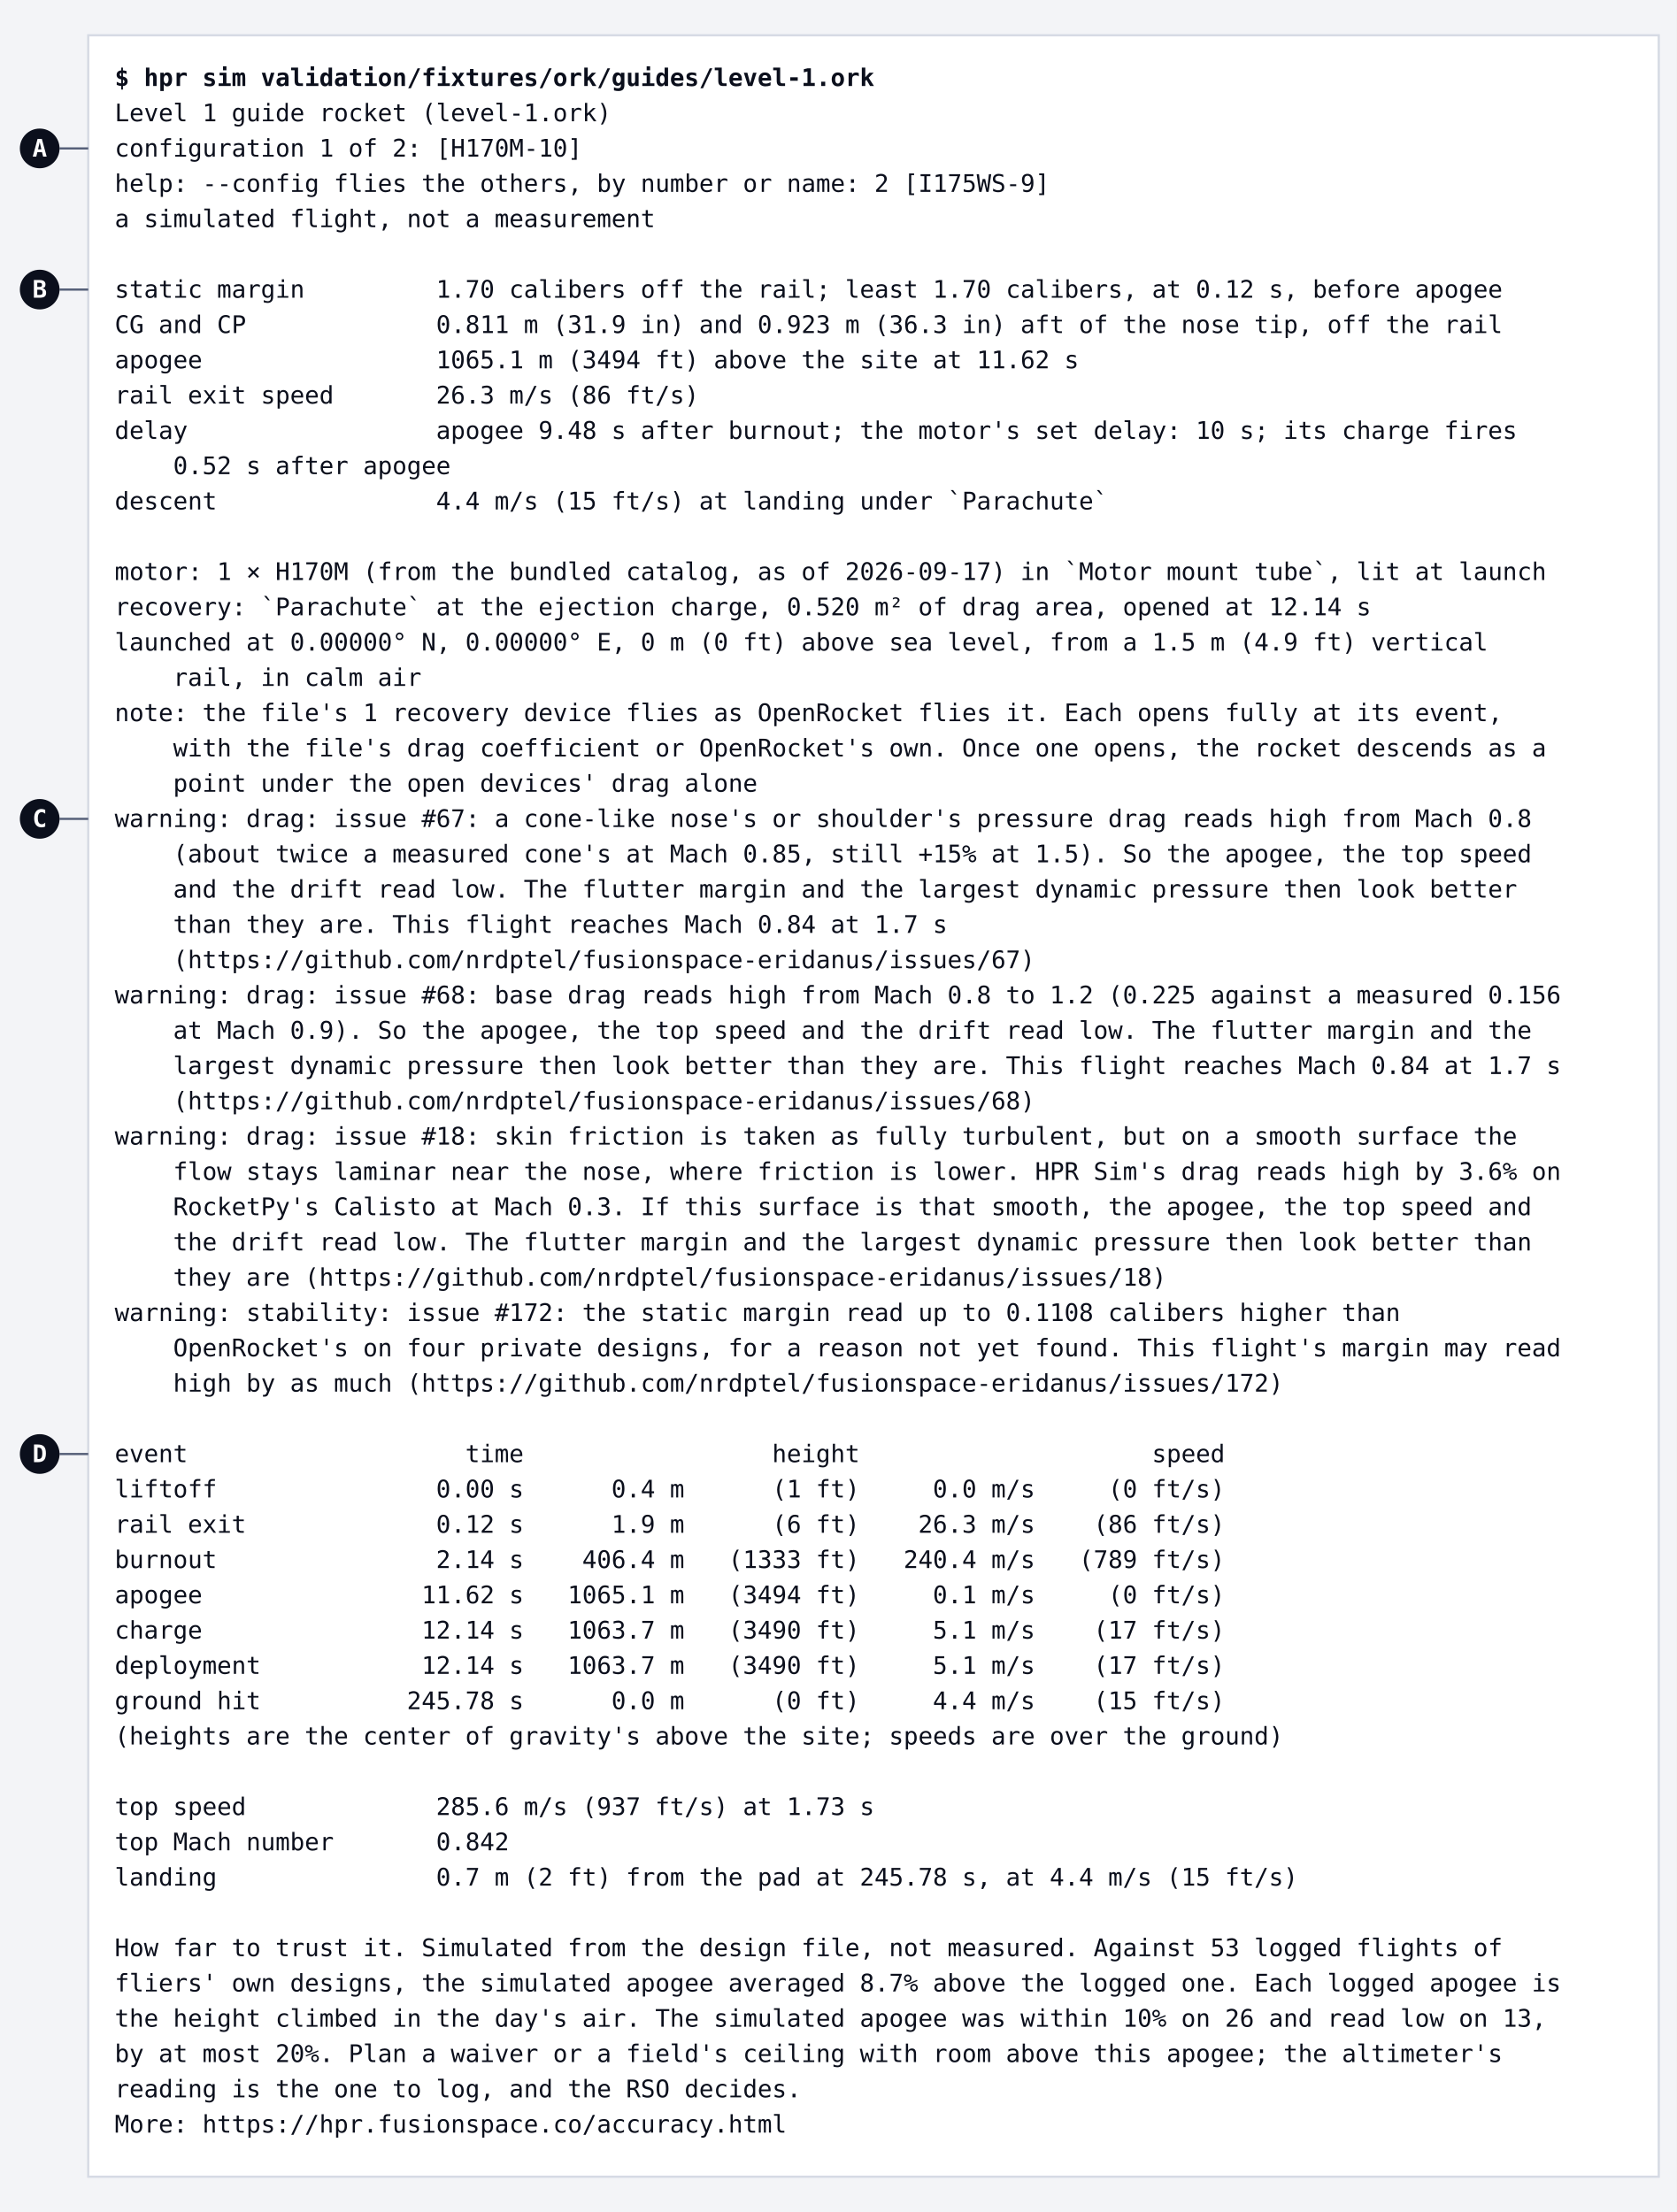
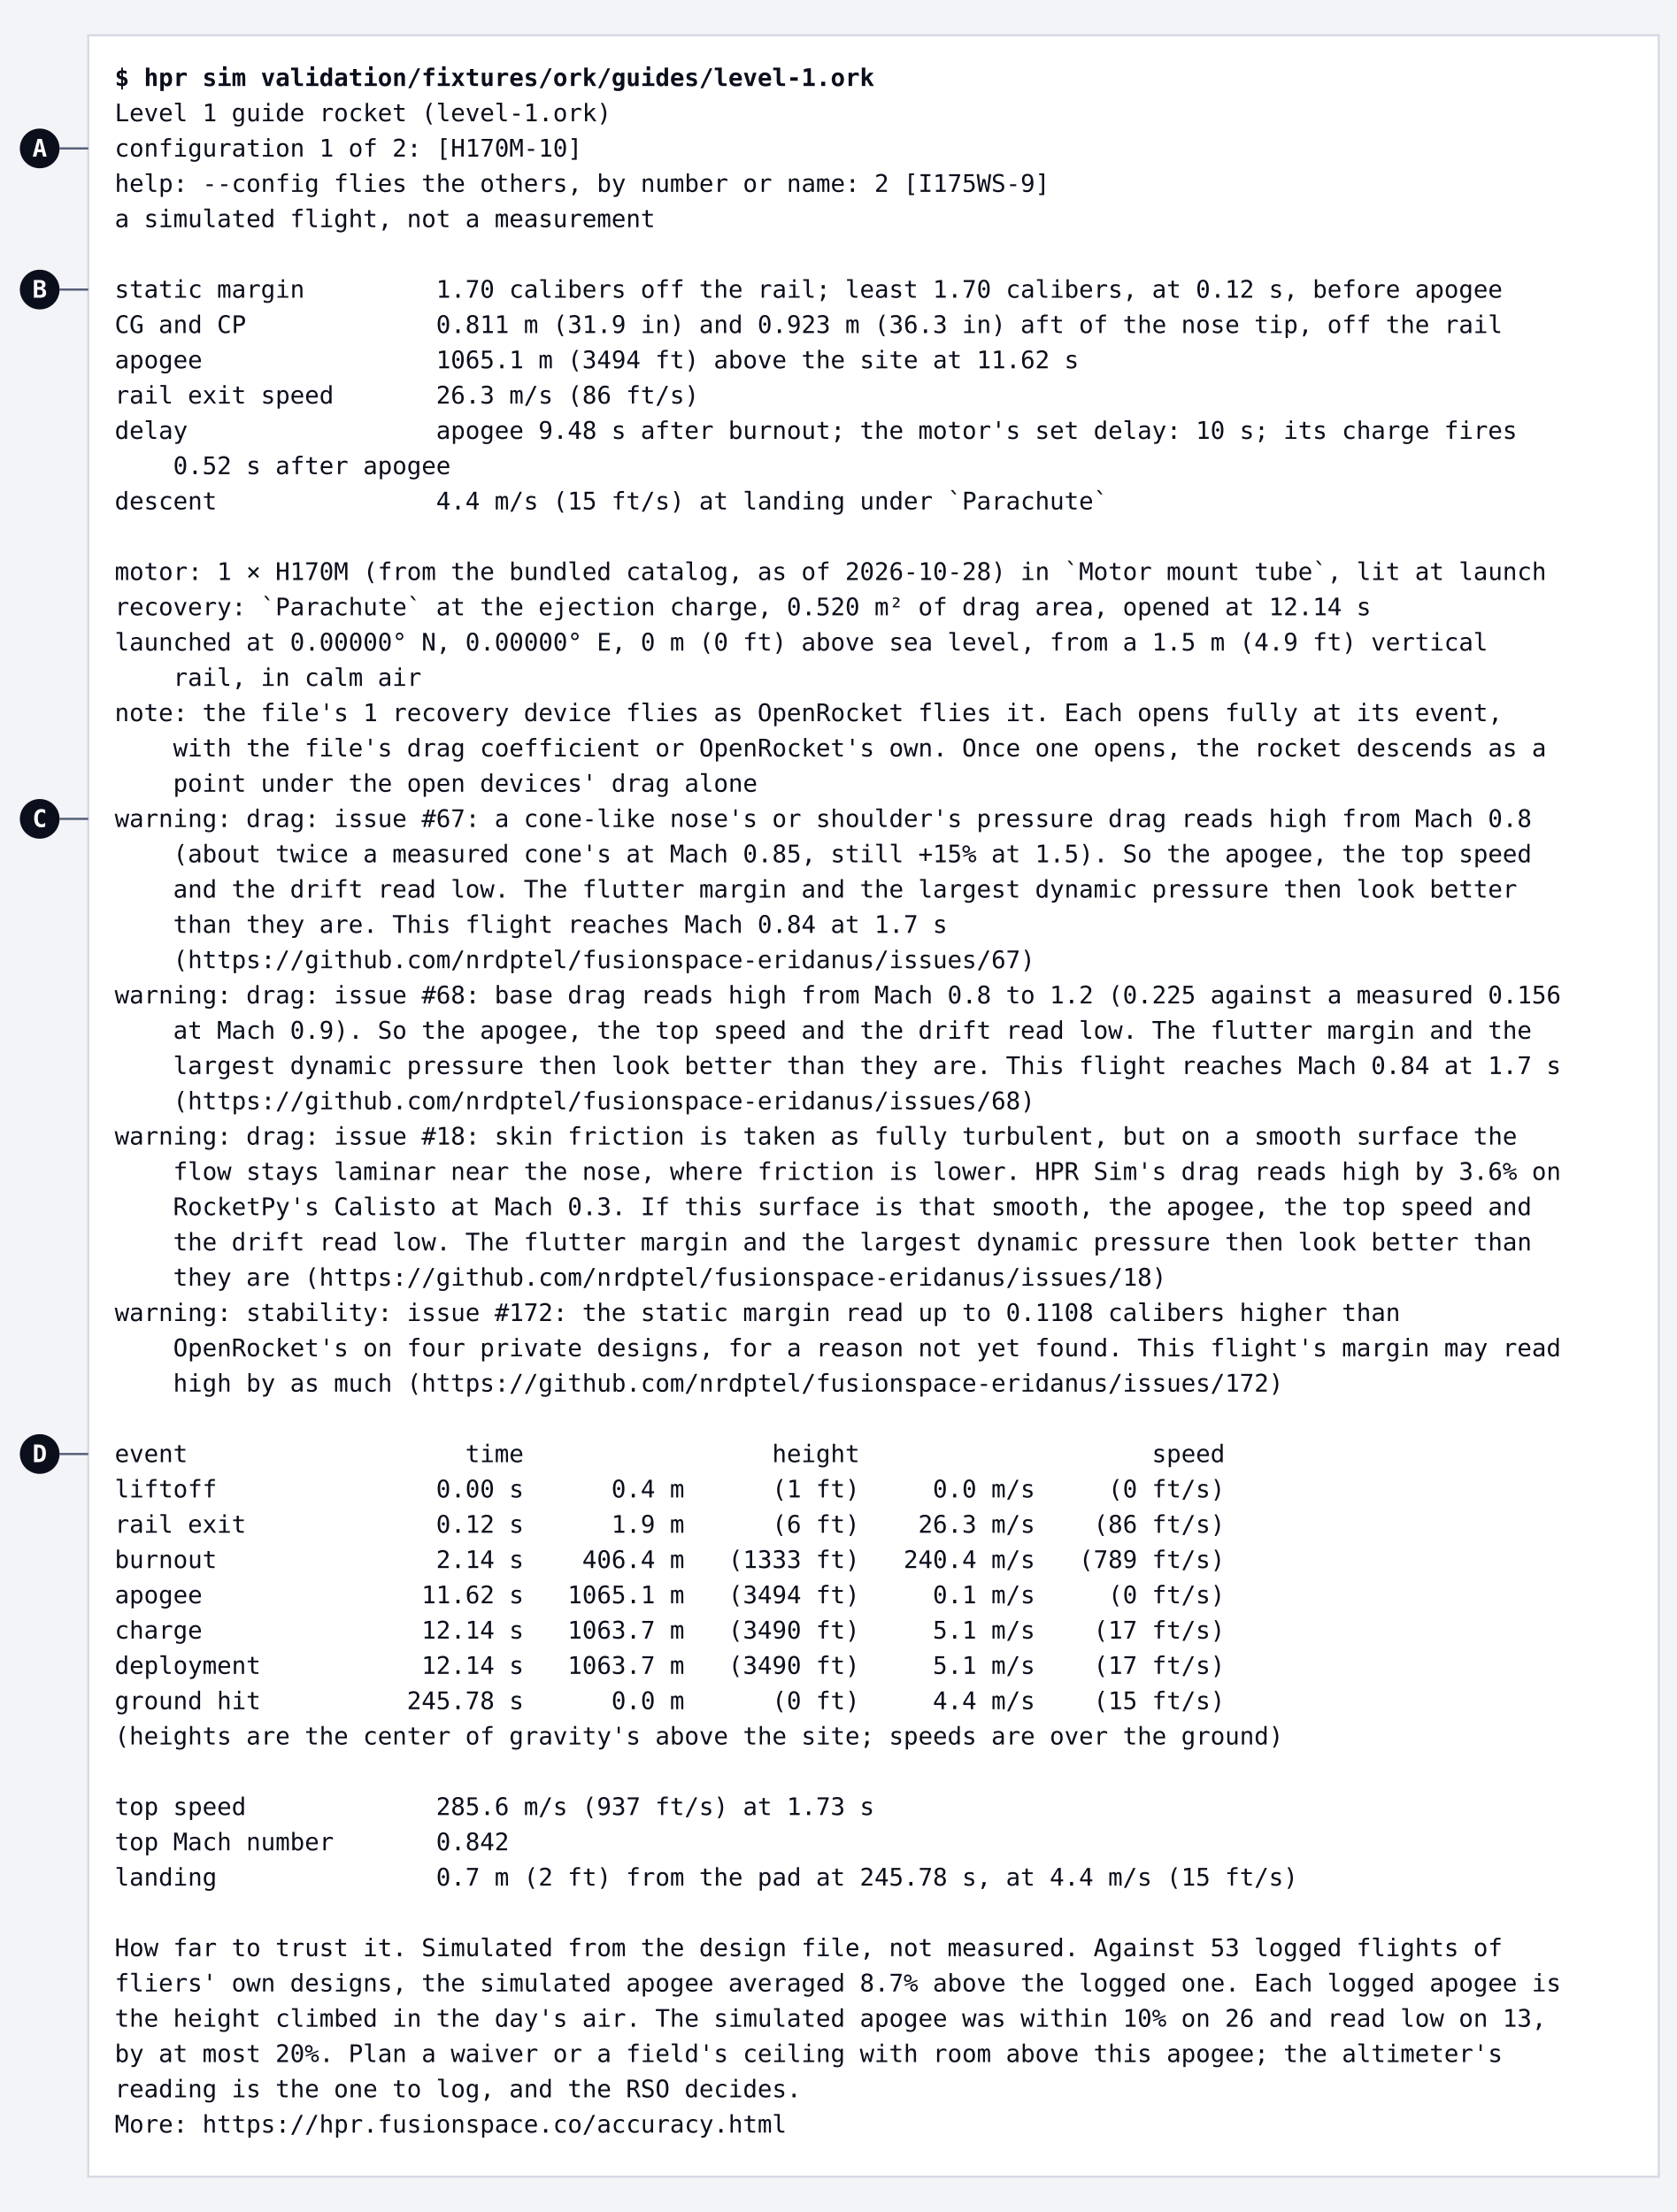
<svg xmlns="http://www.w3.org/2000/svg" width="760" height="1003" viewBox="0 0 760 1003" font-family="'Cascadia Mono', ui-monospace, Menlo, Consolas, monospace" font-size="11" role="img" aria-labelledby="title" aria-describedby="desc">
  <rect width="760" height="1003" fill="#F3F4F7" />
  <rect x="40" y="16" width="712" height="971" fill="#FFFFFF" stroke="#D6DAE4" stroke-width="1" />
  <text x="52" y="39" xml:space="preserve" font-weight="600" fill="#0B0F1C">$ hpr sim validation/fixtures/ork/guides/level-1.ork</text>
  <text x="52" y="55" xml:space="preserve" fill="#0B0F1C">Level 1 guide rocket (level-1.ork)</text>
  <text x="52" y="71" xml:space="preserve" fill="#0B0F1C">configuration 1 of 2: [H170M-10]</text>
  <text x="52" y="87" xml:space="preserve" fill="#0B0F1C">help: --config flies the others, by number or name: 2 [I175WS-9]</text>
  <text x="52" y="103" xml:space="preserve" fill="#0B0F1C">a simulated flight, not a measurement</text>
  <text x="52" y="135" xml:space="preserve" fill="#0B0F1C">static margin         1.70 calibers off the rail; least 1.70 calibers, at 0.12 s, before apogee</text>
  <text x="52" y="151" xml:space="preserve" fill="#0B0F1C">CG and CP             0.811 m (31.9 in) and 0.923 m (36.3 in) aft of the nose tip, off the rail</text>
  <text x="52" y="167" xml:space="preserve" fill="#0B0F1C">apogee                1065.1 m (3494 ft) above the site at 11.62 s</text>
  <text x="52" y="183" xml:space="preserve" fill="#0B0F1C">rail exit speed       26.3 m/s (86 ft/s)</text>
  <text x="52" y="199" xml:space="preserve" fill="#0B0F1C">delay                 apogee 9.48 s after burnout; the motor's set delay: 10 s; its charge fires</text>
  <text x="52" y="215" xml:space="preserve" fill="#0B0F1C">    0.52 s after apogee</text>
  <text x="52" y="231" xml:space="preserve" fill="#0B0F1C">descent               4.4 m/s (15 ft/s) at landing under `Parachute`</text>
-   <text x="52" y="263" xml:space="preserve" fill="#0B0F1C">motor: 1 × H170M (from the bundled catalog, as of 2026-09-17) in `Motor mount tube`, lit at launch</text>
+   <text x="52" y="263" xml:space="preserve" fill="#0B0F1C">motor: 1 × H170M (from the bundled catalog, as of 2026-10-28) in `Motor mount tube`, lit at launch</text>
  <text x="52" y="279" xml:space="preserve" fill="#0B0F1C">recovery: `Parachute` at the ejection charge, 0.520 m² of drag area, opened at 12.14 s</text>
  <text x="52" y="295" xml:space="preserve" fill="#0B0F1C">launched at 0.00000° N, 0.00000° E, 0 m (0 ft) above sea level, from a 1.5 m (4.9 ft) vertical</text>
  <text x="52" y="311" xml:space="preserve" fill="#0B0F1C">    rail, in calm air</text>
  <text x="52" y="327" xml:space="preserve" fill="#0B0F1C">note: the file's 1 recovery device flies as OpenRocket flies it. Each opens fully at its event,</text>
  <text x="52" y="343" xml:space="preserve" fill="#0B0F1C">    with the file's drag coefficient or OpenRocket's own. Once one opens, the rocket descends as a</text>
  <text x="52" y="359" xml:space="preserve" fill="#0B0F1C">    point under the open devices' drag alone</text>
  <text x="52" y="375" xml:space="preserve" fill="#0B0F1C">warning: drag: issue #67: a cone-like nose's or shoulder's pressure drag reads high from Mach 0.8</text>
  <text x="52" y="391" xml:space="preserve" fill="#0B0F1C">    (about twice a measured cone's at Mach 0.85, still +15% at 1.5). So the apogee, the top speed</text>
  <text x="52" y="407" xml:space="preserve" fill="#0B0F1C">    and the drift read low. The flutter margin and the largest dynamic pressure then look better</text>
  <text x="52" y="423" xml:space="preserve" fill="#0B0F1C">    than they are. This flight reaches Mach 0.84 at 1.7 s</text>
  <text x="52" y="439" xml:space="preserve" fill="#0B0F1C">    (https://github.com/nrdptel/fusionspace-eridanus/issues/67)</text>
  <text x="52" y="455" xml:space="preserve" fill="#0B0F1C">warning: drag: issue #68: base drag reads high from Mach 0.8 to 1.2 (0.225 against a measured 0.156</text>
  <text x="52" y="471" xml:space="preserve" fill="#0B0F1C">    at Mach 0.9). So the apogee, the top speed and the drift read low. The flutter margin and the</text>
  <text x="52" y="487" xml:space="preserve" fill="#0B0F1C">    largest dynamic pressure then look better than they are. This flight reaches Mach 0.84 at 1.7 s</text>
  <text x="52" y="503" xml:space="preserve" fill="#0B0F1C">    (https://github.com/nrdptel/fusionspace-eridanus/issues/68)</text>
  <text x="52" y="519" xml:space="preserve" fill="#0B0F1C">warning: drag: issue #18: skin friction is taken as fully turbulent, but on a smooth surface the</text>
  <text x="52" y="535" xml:space="preserve" fill="#0B0F1C">    flow stays laminar near the nose, where friction is lower. HPR Sim's drag reads high by 3.6% on</text>
  <text x="52" y="551" xml:space="preserve" fill="#0B0F1C">    RocketPy's Calisto at Mach 0.3. If this surface is that smooth, the apogee, the top speed and</text>
  <text x="52" y="567" xml:space="preserve" fill="#0B0F1C">    the drift read low. The flutter margin and the largest dynamic pressure then look better than</text>
  <text x="52" y="583" xml:space="preserve" fill="#0B0F1C">    they are (https://github.com/nrdptel/fusionspace-eridanus/issues/18)</text>
  <text x="52" y="599" xml:space="preserve" fill="#0B0F1C">warning: stability: issue #172: the static margin read up to 0.1108 calibers higher than</text>
  <text x="52" y="615" xml:space="preserve" fill="#0B0F1C">    OpenRocket's on four private designs, for a reason not yet found. This flight's margin may read</text>
  <text x="52" y="631" xml:space="preserve" fill="#0B0F1C">    high by as much (https://github.com/nrdptel/fusionspace-eridanus/issues/172)</text>
  <text x="52" y="663" xml:space="preserve" fill="#0B0F1C">event                   time                 height                    speed</text>
  <text x="52" y="679" xml:space="preserve" fill="#0B0F1C">liftoff               0.00 s      0.4 m      (1 ft)     0.0 m/s     (0 ft/s)</text>
  <text x="52" y="695" xml:space="preserve" fill="#0B0F1C">rail exit             0.12 s      1.9 m      (6 ft)    26.3 m/s    (86 ft/s)</text>
  <text x="52" y="711" xml:space="preserve" fill="#0B0F1C">burnout               2.14 s    406.4 m   (1333 ft)   240.4 m/s   (789 ft/s)</text>
  <text x="52" y="727" xml:space="preserve" fill="#0B0F1C">apogee               11.62 s   1065.1 m   (3494 ft)     0.1 m/s     (0 ft/s)</text>
  <text x="52" y="743" xml:space="preserve" fill="#0B0F1C">charge               12.14 s   1063.7 m   (3490 ft)     5.1 m/s    (17 ft/s)</text>
  <text x="52" y="759" xml:space="preserve" fill="#0B0F1C">deployment           12.14 s   1063.7 m   (3490 ft)     5.1 m/s    (17 ft/s)</text>
  <text x="52" y="775" xml:space="preserve" fill="#0B0F1C">ground hit          245.78 s      0.0 m      (0 ft)     4.4 m/s    (15 ft/s)</text>
  <text x="52" y="791" xml:space="preserve" fill="#0B0F1C">(heights are the center of gravity's above the site; speeds are over the ground)</text>
  <text x="52" y="823" xml:space="preserve" fill="#0B0F1C">top speed             285.6 m/s (937 ft/s) at 1.73 s</text>
  <text x="52" y="839" xml:space="preserve" fill="#0B0F1C">top Mach number       0.842</text>
  <text x="52" y="855" xml:space="preserve" fill="#0B0F1C">landing               0.7 m (2 ft) from the pad at 245.78 s, at 4.4 m/s (15 ft/s)</text>
  <text x="52" y="887" xml:space="preserve" fill="#0B0F1C">How far to trust it. Simulated from the design file, not measured. Against 53 logged flights of</text>
  <text x="52" y="903" xml:space="preserve" fill="#0B0F1C">fliers' own designs, the simulated apogee averaged 8.7% above the logged one. Each logged apogee is</text>
  <text x="52" y="919" xml:space="preserve" fill="#0B0F1C">the height climbed in the day's air. The simulated apogee was within 10% on 26 and read low on 13,</text>
  <text x="52" y="935" xml:space="preserve" fill="#0B0F1C">by at most 20%. Plan a waiver or a field's ceiling with room above this apogee; the altimeter's</text>
  <text x="52" y="951" xml:space="preserve" fill="#0B0F1C">reading is the one to log, and the RSO decides.</text>
  <text x="52" y="967" xml:space="preserve" fill="#0B0F1C">More: https://hpr.fusionspace.co/accuracy.html</text>
  <line x1="27" y1="67.3" x2="40" y2="67.3" stroke="#566079" stroke-width="1" />
  <circle cx="18" cy="67.3" r="9" fill="#0B0F1C" />
  <text x="18" y="71.0" text-anchor="middle" font-weight="600" fill="#FFFFFF">A</text>
  <line x1="27" y1="131.3" x2="40" y2="131.3" stroke="#566079" stroke-width="1" />
  <circle cx="18" cy="131.3" r="9" fill="#0B0F1C" />
  <text x="18" y="135.0" text-anchor="middle" font-weight="600" fill="#FFFFFF">B</text>
  <line x1="27" y1="371.3" x2="40" y2="371.3" stroke="#566079" stroke-width="1" />
  <circle cx="18" cy="371.3" r="9" fill="#0B0F1C" />
  <text x="18" y="375.0" text-anchor="middle" font-weight="600" fill="#FFFFFF">C</text>
  <line x1="27" y1="659.3" x2="40" y2="659.3" stroke="#566079" stroke-width="1" />
  <circle cx="18" cy="659.3" r="9" fill="#0B0F1C" />
  <text x="18" y="663.0" text-anchor="middle" font-weight="600" fill="#FFFFFF">D</text>
</svg>
